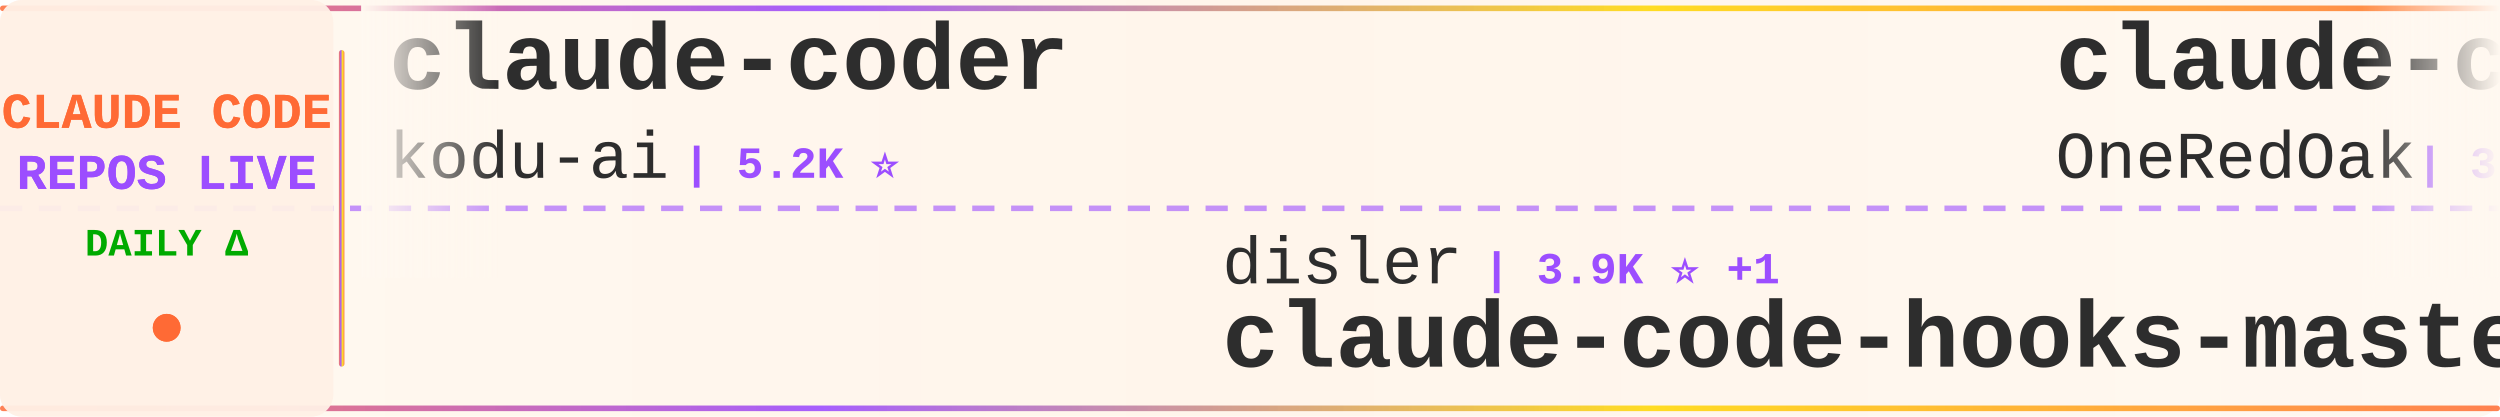
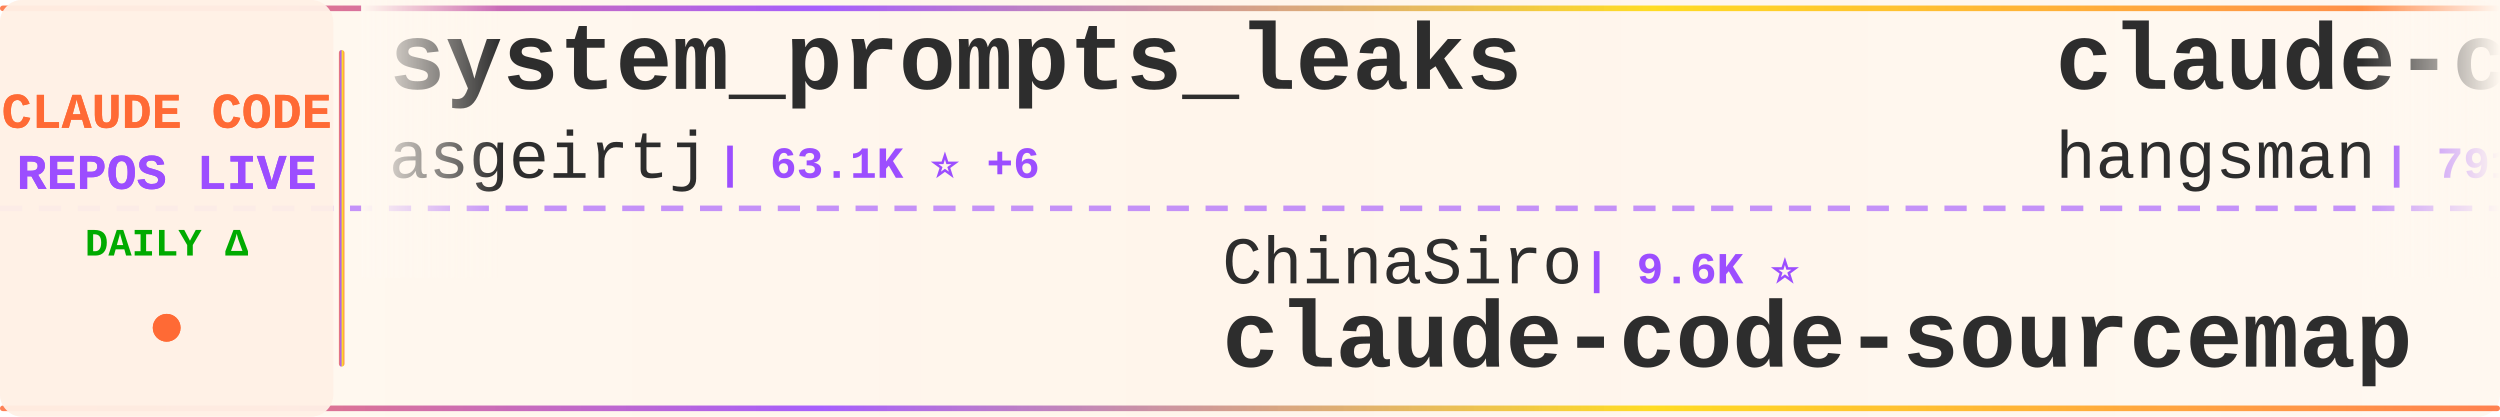
<svg xmlns="http://www.w3.org/2000/svg" width="900" height="150">
  <defs>
    <linearGradient id="tickerBg" x1="0%" y1="0%" x2="100%" y2="0%">
      <stop offset="0%" style="stop-color:#fff8f0;stop-opacity:0.98" />
      <stop offset="50%" style="stop-color:#fff5eb;stop-opacity:1" />
      <stop offset="100%" style="stop-color:#fff8f0;stop-opacity:0.98" />
    </linearGradient>
    <linearGradient id="borderGrad" x1="0%" y1="0%" x2="100%" y2="0%">
      <stop offset="0%" style="stop-color:#FF6B35;stop-opacity:0.85">
        <animate attributeName="stop-opacity" values="0.85;1;0.85" dur="2s" repeatCount="indefinite" />
      </stop>
      <stop offset="33%" style="stop-color:#9C4EFF;stop-opacity:0.9">
        <animate attributeName="stop-opacity" values="0.9;1;0.9" dur="2.2s" repeatCount="indefinite" />
      </stop>
      <stop offset="66%" style="stop-color:#FFD700;stop-opacity:0.85">
        <animate attributeName="stop-opacity" values="0.85;1;0.85" dur="1.8s" repeatCount="indefinite" />
      </stop>
      <stop offset="100%" style="stop-color:#FF6B35;stop-opacity:0.85">
        <animate attributeName="stop-opacity" values="0.85;1;0.85" dur="2s" repeatCount="indefinite" />
      </stop>
    </linearGradient>
    <filter id="textGlow">
      <feGaussianBlur stdDeviation="0.15" result="coloredBlur" />
      <feMerge>
        <feMergeNode in="coloredBlur" />
        <feMergeNode in="SourceGraphic" />
      </feMerge>
    </filter>
    <filter id="metricGlow">
      <feGaussianBlur stdDeviation="0.2" result="coloredBlur" />
      <feMerge>
        <feMergeNode in="coloredBlur" />
        <feMergeNode in="SourceGraphic" />
      </feMerge>
    </filter>
    <linearGradient id="leftFade" x1="0%" y1="0%" x2="100%" y2="0%">
      <stop offset="0%" style="stop-color:#fff8f0;stop-opacity:1" />
      <stop offset="100%" style="stop-color:#fff8f0;stop-opacity:0" />
    </linearGradient>
    <linearGradient id="rightFade" x1="0%" y1="0%" x2="100%" y2="0%">
      <stop offset="0%" style="stop-color:#fff8f0;stop-opacity:0" />
      <stop offset="100%" style="stop-color:#fff8f0;stop-opacity:1" />
    </linearGradient>
  </defs>
  <rect width="900" height="150" fill="url(#tickerBg)" rx="8" />
  <rect x="0" y="2" width="900" height="2" fill="url(#borderGrad)" rx="1" />
  <rect x="0" y="146" width="900" height="2" fill="url(#borderGrad)" rx="1" />
  <line x1="0" y1="75" x2="900" y2="75" stroke="#9C4EFF" stroke-width="2" stroke-dasharray="8 6" opacity="0.6" />
  <rect x="0" y="0" width="120" height="150" fill="#fff0e6" opacity="0.95" rx="8" />
  <text x="60" y="46" font-family="'Courier New', monospace" font-size="18" font-weight="bold" fill="#FF6B35" text-anchor="middle" filter="url(#textGlow)">
    CLAUDE CODE
  </text>
  <text x="60" y="68" font-family="'Courier New', monospace" font-size="18" font-weight="bold" fill="#9C4EFF" text-anchor="middle" filter="url(#textGlow)">
    REPOS LIVE
  </text>
  <text x="60" y="92" font-family="'Courier New', monospace" font-size="14" font-weight="bold" fill="#00aa00" text-anchor="middle">
    DAILY Δ
  </text>
  <circle cx="60" cy="118" r="5" fill="#FF6B35" filter="url(#metricGlow)">
    <animate attributeName="r" values="4;6;4" dur="1.5s" repeatCount="indefinite" />
    <animate attributeName="opacity" values="0.6;1;0.6" dur="1.5s" repeatCount="indefinite" />
  </circle>
  <rect x="122" y="18" width="2" height="114" fill="url(#borderGrad)" rx="1" />
  <clipPath id="tickerClip">
    <rect x="130" y="0" width="770" height="150" />
  </clipPath>
  <g clip-path="url(#tickerClip)">
    <g id="tickerItems">
      <animateTransform attributeName="transform" attributeType="XML" type="translate" from="0 0" to="-3000 0" dur="54s" repeatCount="indefinite" />
      <g transform="translate(0, 0)">
-         <text x="140" y="32" font-family="'Courier New', monospace" font-size="34" font-weight="bold" fill="#2d2d2d">claude-coder</text>
-         <text x="140" y="64" font-family="'Courier New', monospace" font-size="24" font-weight="normal" fill="#2d2d2d" opacity="1.0">kodu-ai</text>
-         <text x="246" y="64" font-family="'Courier New', monospace" font-size="16" font-weight="bold" fill="#9C4EFF"> | 5.2K ⭐</text>
+         <text x="140" y="32" font-family="'Courier New', monospace" font-size="34" font-weight="bold" fill="#2d2d2d">system_prompts_leaks</text>
+         <text x="140" y="64" font-family="'Courier New', monospace" font-size="24" font-weight="normal" fill="#2d2d2d" opacity="1.0">asgeirtj</text>
+         <text x="258" y="64" font-family="'Courier New', monospace" font-size="16" font-weight="bold" fill="#9C4EFF"> | 63.1K ⭐ +6</text>
      </g>
      <g transform="translate(300, 0)">
-         <text x="140" y="102" font-family="'Courier New', monospace" font-size="24" font-weight="normal" fill="#2d2d2d" opacity="1.0">disler</text>
-         <text x="234" y="102" font-family="'Courier New', monospace" font-size="16" font-weight="bold" fill="#9C4EFF"> | 3.9K ⭐ +1</text>
-         <text x="140" y="132" font-family="'Courier New', monospace" font-size="34" font-weight="bold" fill="#2d2d2d">claude-code-hooks-master...</text>
+         <text x="140" y="102" font-family="'Courier New', monospace" font-size="24" font-weight="normal" fill="#2d2d2d" opacity="1.0">ChinaSiro</text>
+         <text x="270" y="102" font-family="'Courier New', monospace" font-size="16" font-weight="bold" fill="#9C4EFF"> | 9.6K ⭐</text>
+         <text x="140" y="132" font-family="'Courier New', monospace" font-size="34" font-weight="bold" fill="#2d2d2d">claude-code-sourcemap</text>
      </g>
      <g transform="translate(600, 0)">
-         <text x="140" y="32" font-family="'Courier New', monospace" font-size="34" font-weight="bold" fill="#2d2d2d">claude-code-workflows</text>
-         <text x="140" y="64" font-family="'Courier New', monospace" font-size="24" font-weight="normal" fill="#2d2d2d" opacity="1.0">OneRedOak</text>
-         <text x="270" y="64" font-family="'Courier New', monospace" font-size="16" font-weight="bold" fill="#9C4EFF"> | 3.9K ⭐</text>
+         <text x="140" y="32" font-family="'Courier New', monospace" font-size="34" font-weight="bold" fill="#2d2d2d">claude-code-source</text>
+         <text x="140" y="64" font-family="'Courier New', monospace" font-size="24" font-weight="normal" fill="#2d2d2d" opacity="1.0">hangsman</text>
+         <text x="258" y="64" font-family="'Courier New', monospace" font-size="16" font-weight="bold" fill="#9C4EFF"> | 791 ⭐</text>
      </g>
      <g transform="translate(900, 0)">
-         <text x="140" y="102" font-family="'Courier New', monospace" font-size="24" font-weight="normal" fill="#2d2d2d" opacity="1.0">JrCx7scC</text>
-         <text x="258" y="102" font-family="'Courier New', monospace" font-size="16" font-weight="bold" fill="#9C4EFF"> | 374 ⭐</text>
-         <text x="140" y="132" font-family="'Courier New', monospace" font-size="34" font-weight="bold" fill="#2d2d2d">claude-code-source</text>
+         <text x="140" y="102" font-family="'Courier New', monospace" font-size="24" font-weight="normal" fill="#2d2d2d" opacity="1.0">nicedreamzapp</text>
+         <text x="318" y="102" font-family="'Courier New', monospace" font-size="16" font-weight="bold" fill="#9C4EFF"> | 3.2K ⭐</text>
+         <text x="140" y="132" font-family="'Courier New', monospace" font-size="34" font-weight="bold" fill="#2d2d2d">claude-code-local</text>
      </g>
      <g transform="translate(1200, 0)">
-         <text x="140" y="32" font-family="'Courier New', monospace" font-size="34" font-weight="bold" fill="#2d2d2d">claude-code-video-toolki...</text>
-         <text x="140" y="64" font-family="'Courier New', monospace" font-size="24" font-weight="normal" fill="#2d2d2d" opacity="1.0">digitalsamba</text>
-         <text x="306" y="64" font-family="'Courier New', monospace" font-size="16" font-weight="bold" fill="#9C4EFF"> | 1.9K ⭐</text>
+         <text x="140" y="32" font-family="'Courier New', monospace" font-size="34" font-weight="bold" fill="#2d2d2d">claude-code-telegram</text>
+         <text x="140" y="64" font-family="'Courier New', monospace" font-size="24" font-weight="normal" fill="#2d2d2d" opacity="1.0">RichardAtCT</text>
+         <text x="294" y="64" font-family="'Courier New', monospace" font-size="16" font-weight="bold" fill="#9C4EFF"> | 2.8K ⭐</text>
      </g>
      <g transform="translate(1500, 0)">
-         <text x="140" y="102" font-family="'Courier New', monospace" font-size="24" font-weight="normal" fill="#2d2d2d" opacity="1.0">zstmfhy</text>
-         <text x="246" y="102" font-family="'Courier New', monospace" font-size="16" font-weight="bold" fill="#9C4EFF"> | 190 ⭐</text>
-         <text x="140" y="132" font-family="'Courier New', monospace" font-size="34" font-weight="bold" fill="#2d2d2d">Claude-code</text>
+         <text x="140" y="102" font-family="'Courier New', monospace" font-size="24" font-weight="normal" fill="#2d2d2d" opacity="1.0">Alishahryar1</text>
+         <text x="306" y="102" font-family="'Courier New', monospace" font-size="16" font-weight="bold" fill="#9C4EFF"> | 45.9K ⭐ +22</text>
+         <text x="140" y="132" font-family="'Courier New', monospace" font-size="34" font-weight="bold" fill="#2d2d2d">free-claude-code</text>
      </g>
      <g transform="translate(1800, 0)">
-         <text x="140" y="32" font-family="'Courier New', monospace" font-size="34" font-weight="bold" fill="#2d2d2d">sc-claude-code-files</text>
-         <text x="140" y="64" font-family="'Courier New', monospace" font-size="24" font-weight="normal" fill="#2d2d2d" opacity="1.0">https-deeplearning-ai</text>
-         <text x="414" y="64" font-family="'Courier New', monospace" font-size="16" font-weight="bold" fill="#9C4EFF"> | 542 ⭐</text>
+         <text x="140" y="32" font-family="'Courier New', monospace" font-size="34" font-weight="bold" fill="#2d2d2d">everything-claude-code-z...</text>
+         <text x="140" y="64" font-family="'Courier New', monospace" font-size="24" font-weight="normal" fill="#2d2d2d" opacity="1.0">xu-xiang</text>
+         <text x="258" y="64" font-family="'Courier New', monospace" font-size="16" font-weight="bold" fill="#9C4EFF"> | 1.9K ⭐</text>
      </g>
      <g transform="translate(2100, 0)">
-         <text x="140" y="102" font-family="'Courier New', monospace" font-size="24" font-weight="normal" fill="#2d2d2d" opacity="1.0">ponponon</text>
-         <text x="258" y="102" font-family="'Courier New', monospace" font-size="16" font-weight="bold" fill="#9C4EFF"> | 2.3K ⭐</text>
-         <text x="140" y="132" font-family="'Courier New', monospace" font-size="34" font-weight="bold" fill="#2d2d2d">claude_code_src</text>
+         <text x="140" y="102" font-family="'Courier New', monospace" font-size="24" font-weight="normal" fill="#2d2d2d" opacity="1.0">shanraisshan</text>
+         <text x="306" y="102" font-family="'Courier New', monospace" font-size="16" font-weight="bold" fill="#9C4EFF"> | 64.7K ⭐ +5</text>
+         <text x="140" y="132" font-family="'Courier New', monospace" font-size="34" font-weight="bold" fill="#2d2d2d">claude-code-best-practic...</text>
      </g>
      <g transform="translate(2400, 0)">
-         <text x="140" y="32" font-family="'Courier New', monospace" font-size="34" font-weight="bold" fill="#2d2d2d">claude-code-security-rev...</text>
-         <text x="140" y="64" font-family="'Courier New', monospace" font-size="24" font-weight="normal" fill="#2d2d2d" opacity="1.0">anthropics</text>
-         <text x="282" y="64" font-family="'Courier New', monospace" font-size="16" font-weight="bold" fill="#9C4EFF"> | 5.9K ⭐ +1</text>
+         <text x="140" y="32" font-family="'Courier New', monospace" font-size="34" font-weight="bold" fill="#2d2d2d">claude-code-hub</text>
+         <text x="140" y="64" font-family="'Courier New', monospace" font-size="24" font-weight="normal" fill="#2d2d2d" opacity="1.0">ding113</text>
+         <text x="246" y="64" font-family="'Courier New', monospace" font-size="16" font-weight="bold" fill="#9C4EFF"> | 3.3K ⭐</text>
      </g>
      <g transform="translate(2700, 0)">
-         <text x="140" y="102" font-family="'Courier New', monospace" font-size="24" font-weight="normal" fill="#2d2d2d" opacity="1.0">jqueryscript</text>
-         <text x="306" y="102" font-family="'Courier New', monospace" font-size="16" font-weight="bold" fill="#9C4EFF"> | 501 ⭐</text>
-         <text x="140" y="132" font-family="'Courier New', monospace" font-size="34" font-weight="bold" fill="#2d2d2d">awesome-claude-code</text>
+         <text x="140" y="102" font-family="'Courier New', monospace" font-size="24" font-weight="normal" fill="#2d2d2d" opacity="1.0">https-deeplearning-ai</text>
+         <text x="414" y="102" font-family="'Courier New', monospace" font-size="16" font-weight="bold" fill="#9C4EFF"> | 542 ⭐</text>
+         <text x="140" y="132" font-family="'Courier New', monospace" font-size="34" font-weight="bold" fill="#2d2d2d">sc-claude-code-files</text>
      </g>
      <g transform="translate(3000, 0)">
-         <text x="140" y="32" font-family="'Courier New', monospace" font-size="34" font-weight="bold" fill="#2d2d2d">claude-coder</text>
-         <text x="140" y="64" font-family="'Courier New', monospace" font-size="24" font-weight="normal" fill="#2d2d2d" opacity="1.0">kodu-ai</text>
-         <text x="246" y="64" font-family="'Courier New', monospace" font-size="16" font-weight="bold" fill="#9C4EFF"> | 5.2K ⭐</text>
+         <text x="140" y="32" font-family="'Courier New', monospace" font-size="34" font-weight="bold" fill="#2d2d2d">system_prompts_leaks</text>
+         <text x="140" y="64" font-family="'Courier New', monospace" font-size="24" font-weight="normal" fill="#2d2d2d" opacity="1.0">asgeirtj</text>
+         <text x="258" y="64" font-family="'Courier New', monospace" font-size="16" font-weight="bold" fill="#9C4EFF"> | 63.1K ⭐ +6</text>
      </g>
      <g transform="translate(3300, 0)">
-         <text x="140" y="102" font-family="'Courier New', monospace" font-size="24" font-weight="normal" fill="#2d2d2d" opacity="1.0">disler</text>
-         <text x="234" y="102" font-family="'Courier New', monospace" font-size="16" font-weight="bold" fill="#9C4EFF"> | 3.9K ⭐ +1</text>
-         <text x="140" y="132" font-family="'Courier New', monospace" font-size="34" font-weight="bold" fill="#2d2d2d">claude-code-hooks-master...</text>
+         <text x="140" y="102" font-family="'Courier New', monospace" font-size="24" font-weight="normal" fill="#2d2d2d" opacity="1.0">ChinaSiro</text>
+         <text x="270" y="102" font-family="'Courier New', monospace" font-size="16" font-weight="bold" fill="#9C4EFF"> | 9.6K ⭐</text>
+         <text x="140" y="132" font-family="'Courier New', monospace" font-size="34" font-weight="bold" fill="#2d2d2d">claude-code-sourcemap</text>
      </g>
      <g transform="translate(3600, 0)">
-         <text x="140" y="32" font-family="'Courier New', monospace" font-size="34" font-weight="bold" fill="#2d2d2d">claude-code-workflows</text>
-         <text x="140" y="64" font-family="'Courier New', monospace" font-size="24" font-weight="normal" fill="#2d2d2d" opacity="1.0">OneRedOak</text>
-         <text x="270" y="64" font-family="'Courier New', monospace" font-size="16" font-weight="bold" fill="#9C4EFF"> | 3.9K ⭐</text>
+         <text x="140" y="32" font-family="'Courier New', monospace" font-size="34" font-weight="bold" fill="#2d2d2d">claude-code-source</text>
+         <text x="140" y="64" font-family="'Courier New', monospace" font-size="24" font-weight="normal" fill="#2d2d2d" opacity="1.0">hangsman</text>
+         <text x="258" y="64" font-family="'Courier New', monospace" font-size="16" font-weight="bold" fill="#9C4EFF"> | 791 ⭐</text>
      </g>
      <g transform="translate(3900, 0)">
-         <text x="140" y="102" font-family="'Courier New', monospace" font-size="24" font-weight="normal" fill="#2d2d2d" opacity="1.0">JrCx7scC</text>
-         <text x="258" y="102" font-family="'Courier New', monospace" font-size="16" font-weight="bold" fill="#9C4EFF"> | 374 ⭐</text>
-         <text x="140" y="132" font-family="'Courier New', monospace" font-size="34" font-weight="bold" fill="#2d2d2d">claude-code-source</text>
+         <text x="140" y="102" font-family="'Courier New', monospace" font-size="24" font-weight="normal" fill="#2d2d2d" opacity="1.0">nicedreamzapp</text>
+         <text x="318" y="102" font-family="'Courier New', monospace" font-size="16" font-weight="bold" fill="#9C4EFF"> | 3.2K ⭐</text>
+         <text x="140" y="132" font-family="'Courier New', monospace" font-size="34" font-weight="bold" fill="#2d2d2d">claude-code-local</text>
      </g>
    </g>
  </g>
  <rect x="130" y="0" width="50" height="100" fill="url(#leftFade)" />
  <rect x="850" y="0" width="50" height="100" fill="url(#rightFade)" />
</svg>
